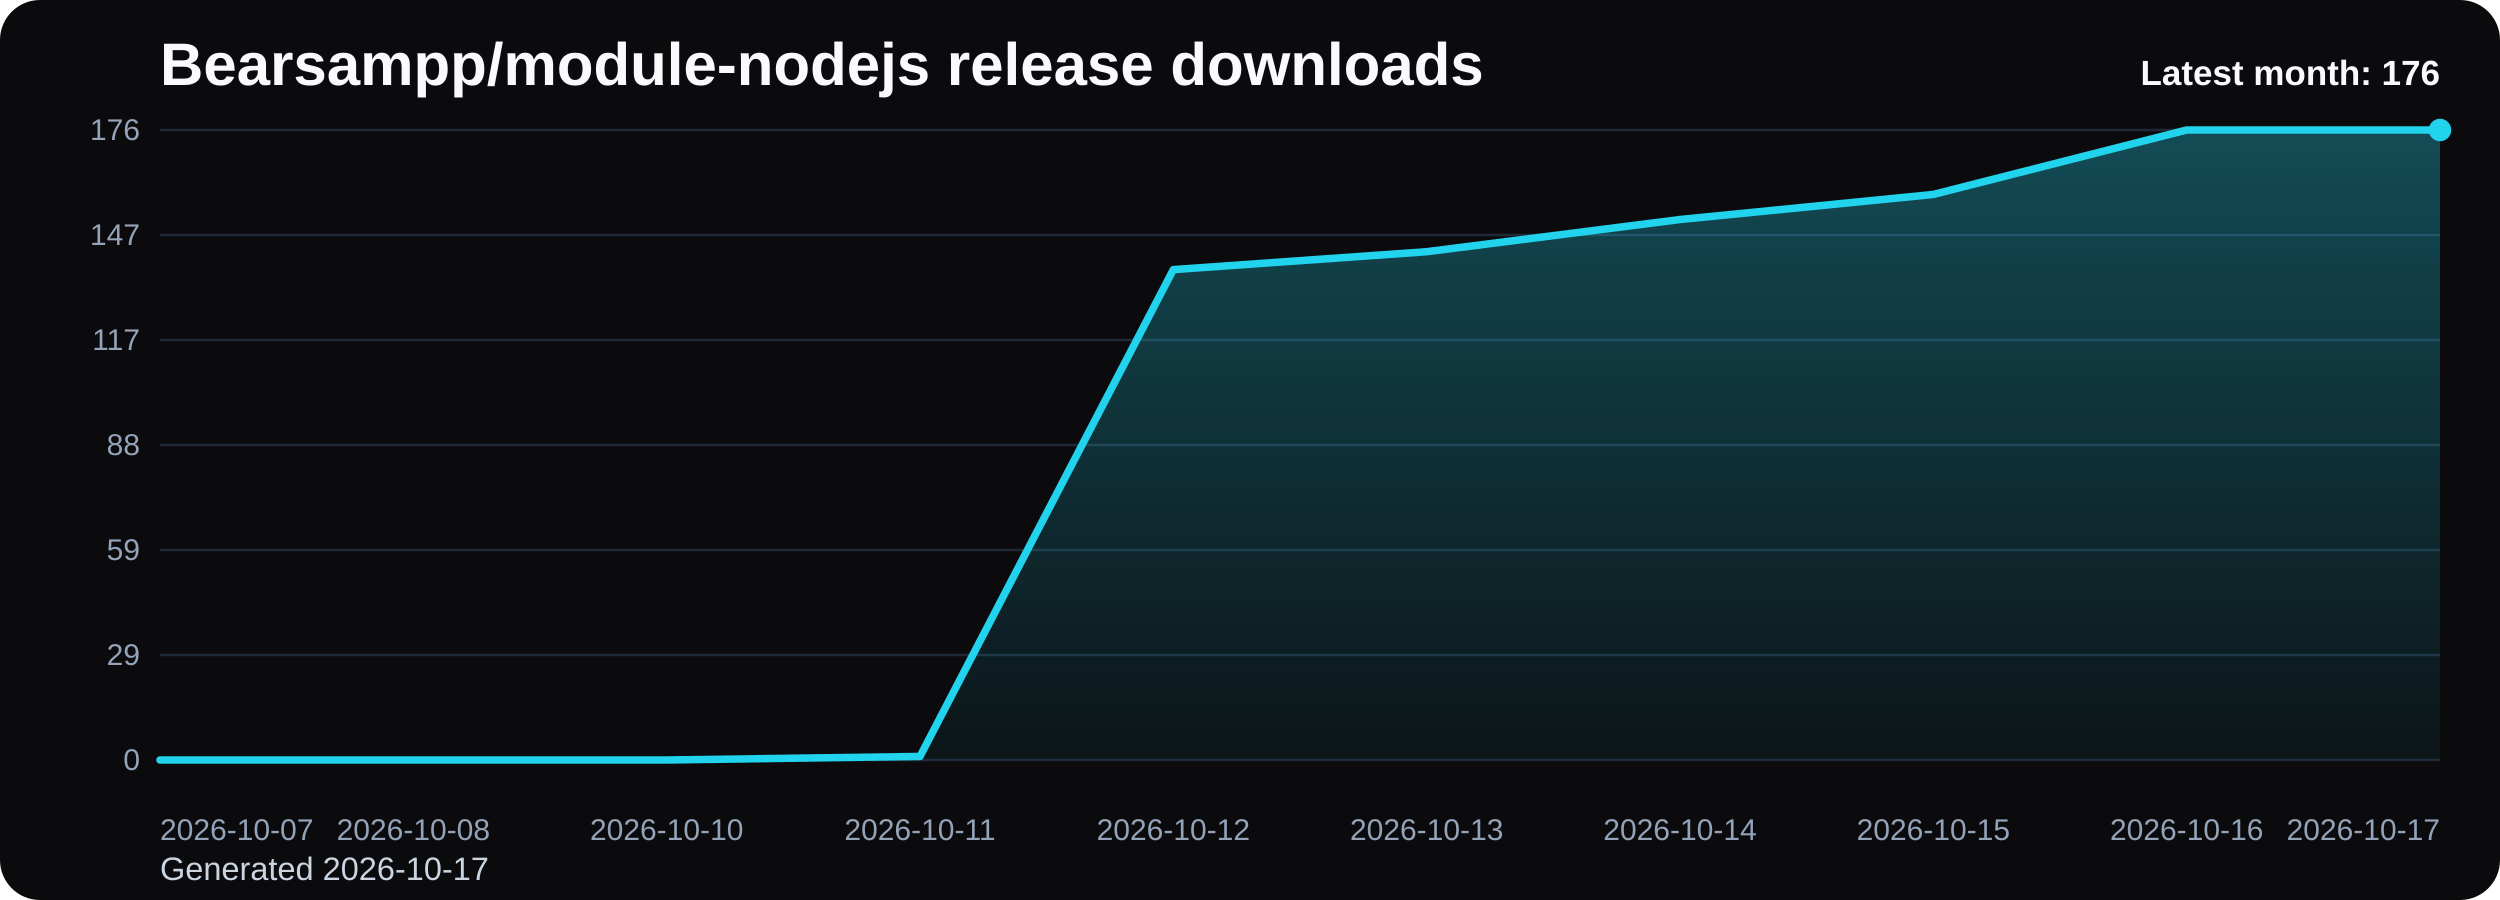
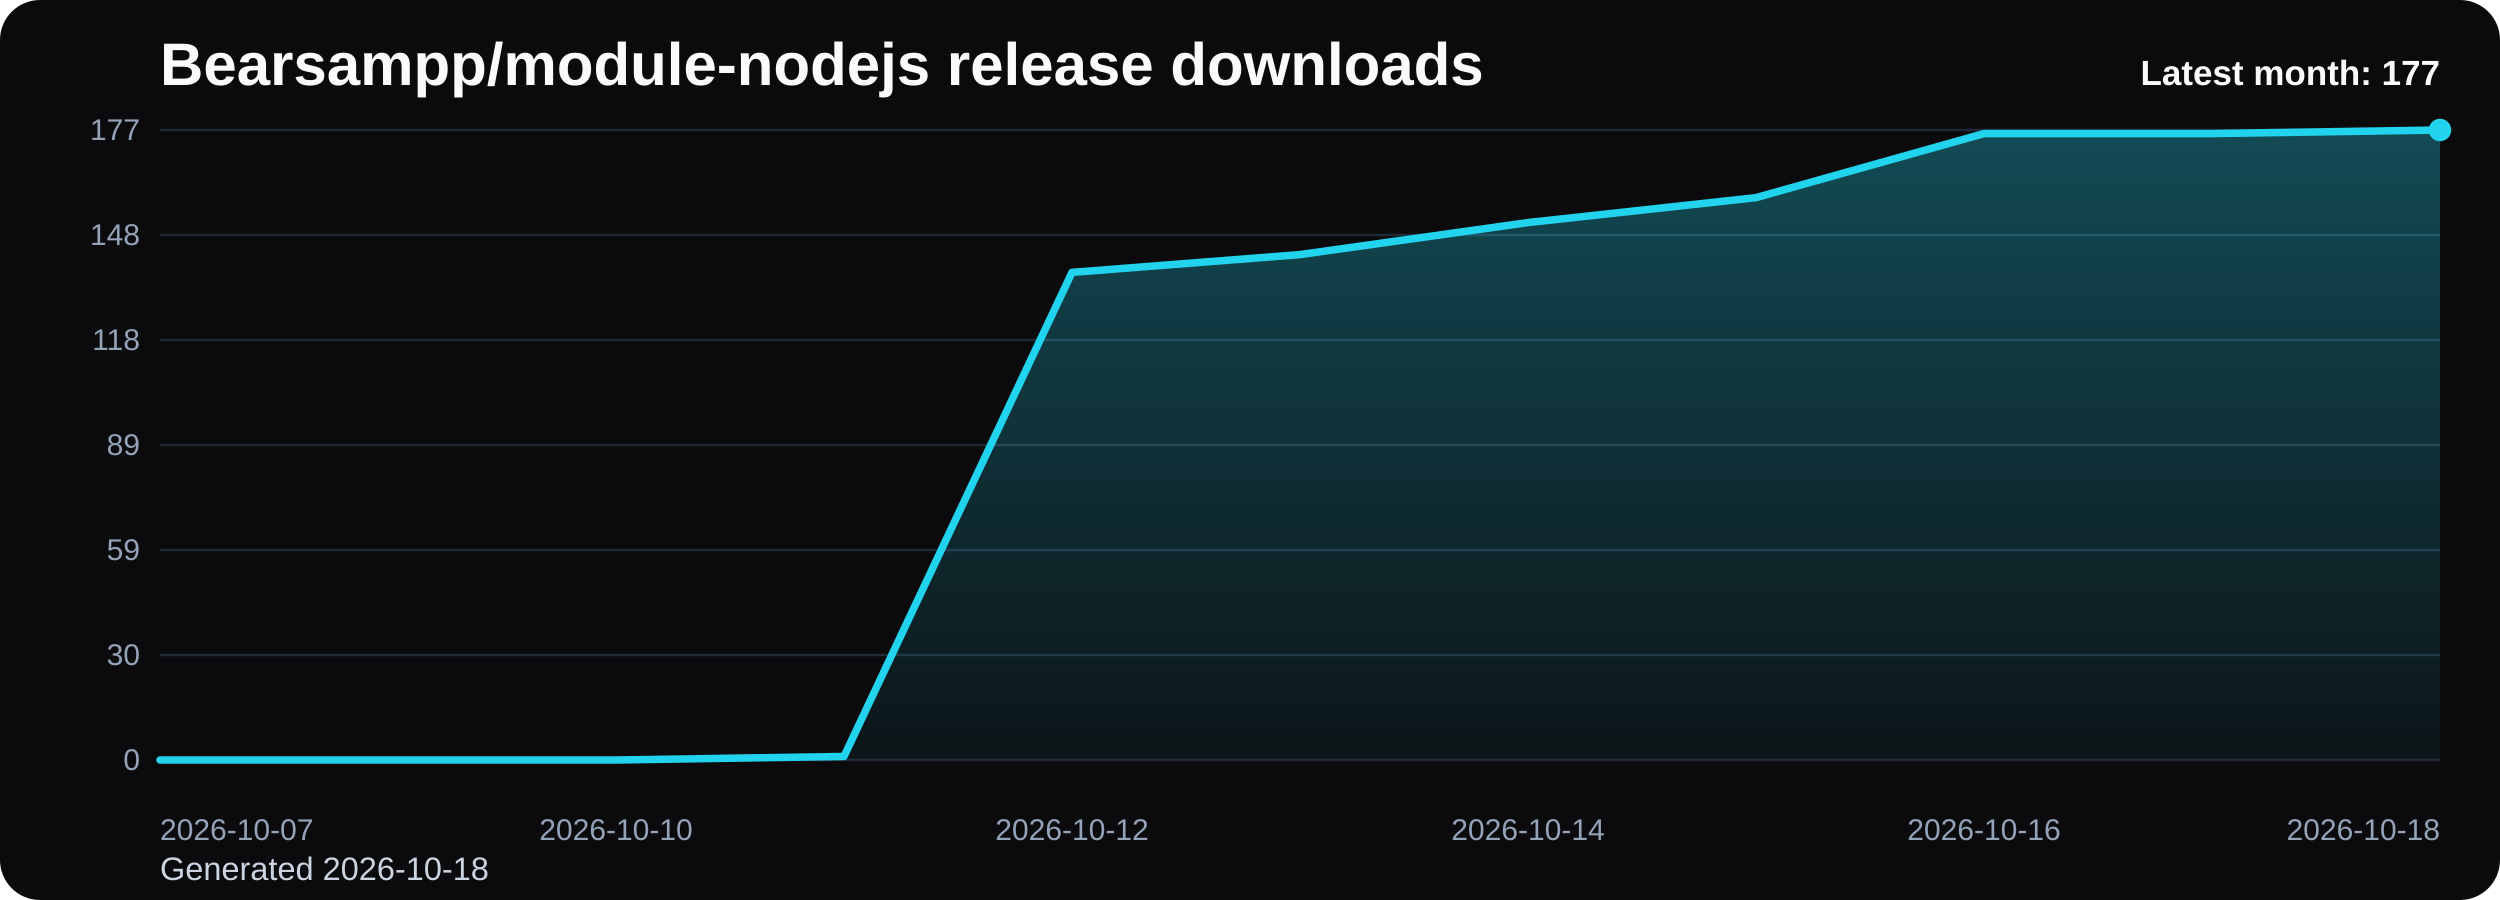
<svg xmlns="http://www.w3.org/2000/svg" viewBox="0 0 1000 360" role="img" aria-label="Bearsampp/module-nodejs release downloads chart">
  <defs>
    <linearGradient id="fill-monthly-black" x1="0" y1="0" x2="0" y2="1">
      <stop offset="0%" stop-color="#22d3ee" stop-opacity="0.32" />
      <stop offset="100%" stop-color="#22d3ee" stop-opacity="0.05" />
    </linearGradient>
    <style>
      .bg { fill: #0b0b0d; }
      .title { font: 700 24px Arial, sans-serif; fill: #f8fafc; }
      .sub { font: 400 13px Arial, sans-serif; fill: #cbd5e1; }
      .grid { stroke: #1f2937; stroke-width: 1; }
      .axis { font: 400 12px Arial, sans-serif; fill: #94a3b8; }
      .line { fill: none; stroke: #22d3ee; stroke-width: 3; stroke-linecap: round; stroke-linejoin: round; }
      .dot { fill: #22d3ee; }
      .value { font: 600 11px Arial, sans-serif; fill: #cbd5e1; }
      .latest { font: 700 14px Arial, sans-serif; fill: #f8fafc; }
    </style>
  </defs>
  <rect class="bg" x="0" y="0" width="1000" height="360" rx="16" />
  <text class="title" x="64" y="34">Bearsampp/module-nodejs release downloads</text>
-   <text class="sub" x="64" y="352">Generated 2026-10-17</text>
+   <text class="sub" x="64" y="352">Generated 2026-10-18</text>
  <line x1="64" y1="52.00" x2="976" y2="52.00" class="grid" />
-   <text x="56" y="56.00" text-anchor="end" class="axis">176</text>
+   <text x="56" y="56.00" text-anchor="end" class="axis">177</text>
  <line x1="64" y1="94.00" x2="976" y2="94.00" class="grid" />
-   <text x="56" y="98.00" text-anchor="end" class="axis">147</text>
+   <text x="56" y="98.00" text-anchor="end" class="axis">148</text>
  <line x1="64" y1="136.00" x2="976" y2="136.00" class="grid" />
-   <text x="56" y="140.00" text-anchor="end" class="axis">117</text>
+   <text x="56" y="140.00" text-anchor="end" class="axis">118</text>
  <line x1="64" y1="178.00" x2="976" y2="178.00" class="grid" />
-   <text x="56" y="182.00" text-anchor="end" class="axis">88</text>
+   <text x="56" y="182.00" text-anchor="end" class="axis">89</text>
  <line x1="64" y1="220.00" x2="976" y2="220.00" class="grid" />
  <text x="56" y="224.00" text-anchor="end" class="axis">59</text>
  <line x1="64" y1="262.00" x2="976" y2="262.00" class="grid" />
-   <text x="56" y="266.00" text-anchor="end" class="axis">29</text>
+   <text x="56" y="266.00" text-anchor="end" class="axis">30</text>
  <line x1="64" y1="304.00" x2="976" y2="304.00" class="grid" />
  <text x="56" y="308.00" text-anchor="end" class="axis">0</text>
-   <path d="M 64.00 304 L 64.00 304.00 L 165.33 304.00 L 266.67 304.00 L 368.00 302.57 L 469.33 107.84 L 570.67 100.68 L 672.00 87.80 L 773.33 77.77 L 874.67 52.00 L 976.00 52.00 L 976.00 304 Z" fill="url(#fill-monthly-black)" />
-   <polyline class="line" points="64.00,304.00 165.33,304.00 266.67,304.00 368.00,302.57 469.33,107.84 570.67,100.68 672.00,87.80 773.33,77.77 874.67,52.00 976.00,52.00" />
+   <path d="M 64.00 304 L 64.00 304.00 L 155.20 304.00 L 246.40 304.00 L 337.60 302.58 L 428.80 108.95 L 520.00 101.83 L 611.20 89.02 L 702.40 79.05 L 793.60 53.42 L 884.80 53.42 L 976.00 52.00 L 976.00 304 Z" fill="url(#fill-monthly-black)" />
+   <polyline class="line" points="64.00,304.00 155.20,304.00 246.40,304.00 337.60,302.58 428.80,108.95 520.00,101.83 611.20,89.02 702.40,79.05 793.60,53.42 884.80,53.42 976.00,52.00" />
  <circle class="dot" cx="976.00" cy="52.00" r="4.5" />
  <text class="axis" x="64.00" y="336" text-anchor="start">2026-10-07</text>
-   <text class="axis" x="165.33" y="336" text-anchor="middle">2026-10-08</text>
-   <text class="axis" x="266.67" y="336" text-anchor="middle">2026-10-10</text>
-   <text class="axis" x="368.00" y="336" text-anchor="middle">2026-10-11</text>
-   <text class="axis" x="469.33" y="336" text-anchor="middle">2026-10-12</text>
-   <text class="axis" x="570.67" y="336" text-anchor="middle">2026-10-13</text>
-   <text class="axis" x="672.00" y="336" text-anchor="middle">2026-10-14</text>
-   <text class="axis" x="773.33" y="336" text-anchor="middle">2026-10-15</text>
-   <text class="axis" x="874.67" y="336" text-anchor="middle">2026-10-16</text>
-   <text class="axis" x="976.00" y="336" text-anchor="end">2026-10-17</text>
-   <text class="latest" x="976" y="34" text-anchor="end">Latest month: 176</text>
+   <text class="axis" x="246.40" y="336" text-anchor="middle">2026-10-10</text>
+   <text class="axis" x="428.80" y="336" text-anchor="middle">2026-10-12</text>
+   <text class="axis" x="611.20" y="336" text-anchor="middle">2026-10-14</text>
+   <text class="axis" x="793.60" y="336" text-anchor="middle">2026-10-16</text>
+   <text class="axis" x="976.00" y="336" text-anchor="end">2026-10-18</text>
+   <text class="latest" x="976" y="34" text-anchor="end">Latest month: 177</text>
</svg>
